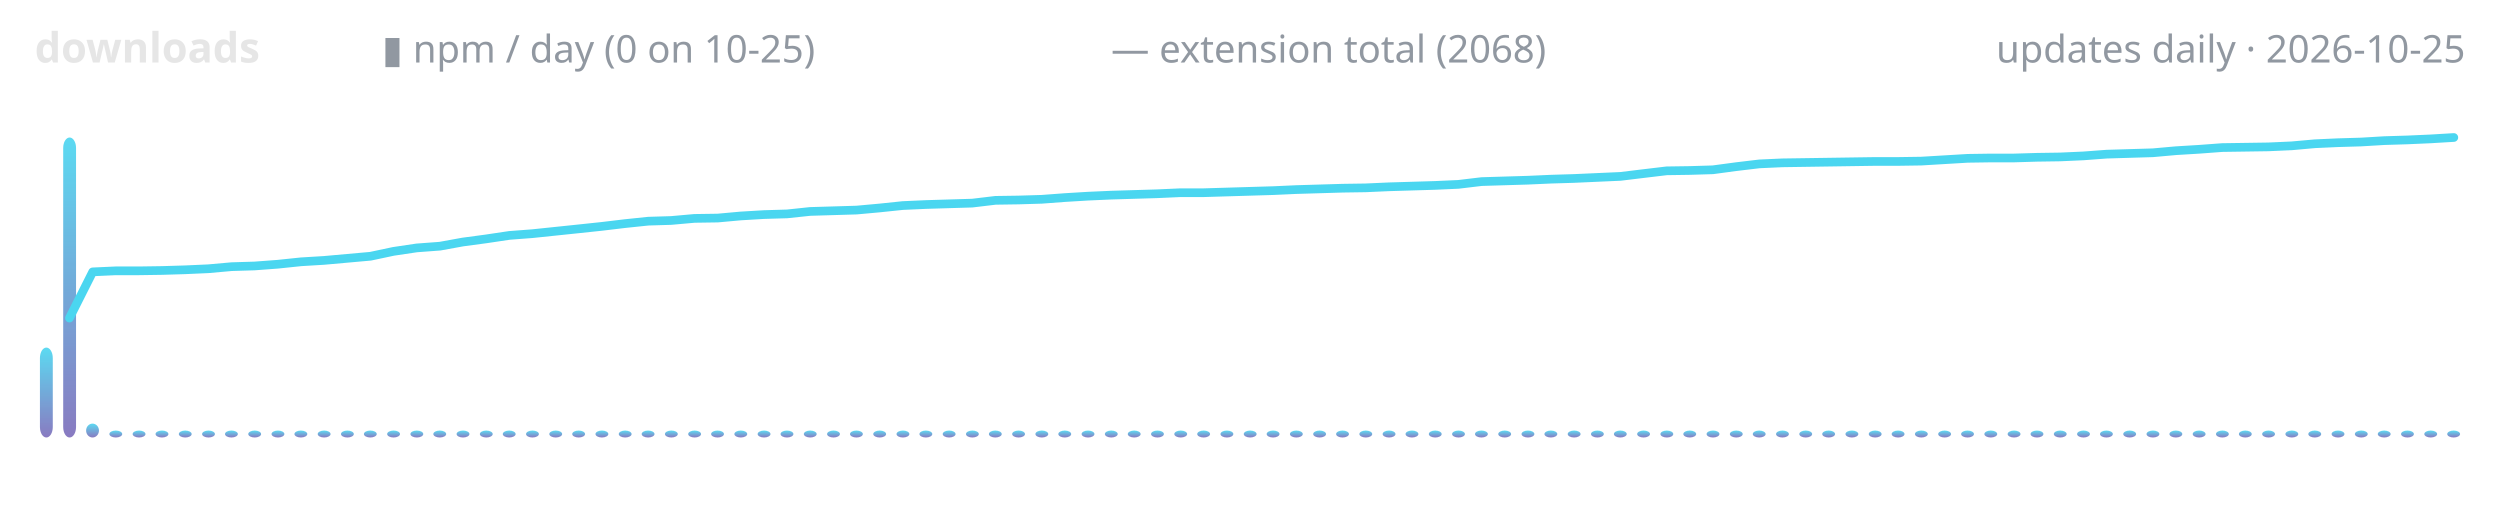
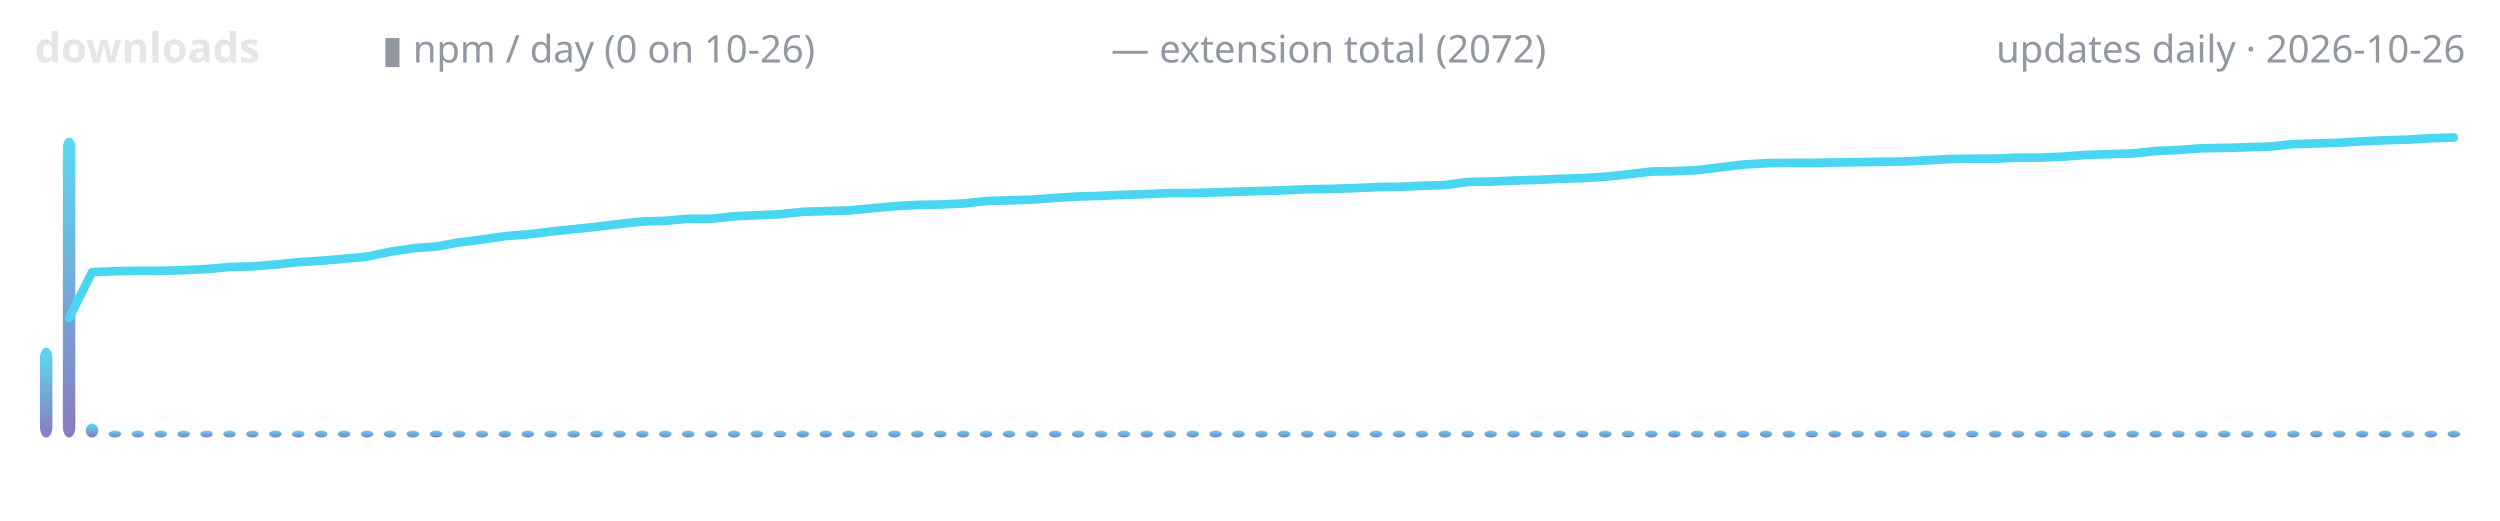
<svg xmlns="http://www.w3.org/2000/svg" width="720" height="150" viewBox="0 0 720 150" role="img" aria-label="lodestone downloads over time">
  <defs>
    <linearGradient id="g" x1="0" y1="1" x2="0" y2="0">
      <stop offset="0" stop-color="#7c6cba" />
      <stop offset="1" stop-color="#4ad6f0" />
    </linearGradient>
  </defs>
  <text x="10" y="18" font-family="ui-sans-serif,system-ui,sans-serif" font-size="12" font-weight="600" fill="#e6e6e6" text-anchor="start">downloads</text>
-   <text x="110" y="18" font-family="ui-sans-serif,system-ui,sans-serif" font-size="11" font-weight="400" fill="#9198a1" text-anchor="start">▮ npm / day (0 on 10-25)</text>
-   <text x="320" y="18" font-family="ui-sans-serif,system-ui,sans-serif" font-size="11" font-weight="400" fill="#9198a1" text-anchor="start">— extension total (2068)</text>
-   <text x="710" y="18" font-family="ui-sans-serif,system-ui,sans-serif" font-size="11" font-weight="400" fill="#9198a1" text-anchor="end">updates daily · 2026-10-25</text>
-   <rect x="11.5" y="100.1" width="3.7" height="25.9" rx="3" fill="url(#g)" opacity="0.9" />
-   <rect x="18.2" y="39.6" width="3.7" height="86.4" rx="3" fill="url(#g)" opacity="0.9" />
-   <rect x="24.8" y="122.0" width="3.7" height="4.0" rx="3" fill="url(#g)" opacity="0.9" />
-   <rect x="31.5" y="124.0" width="3.7" height="2.0" rx="3" fill="url(#g)" opacity="0.9" />
-   <rect x="38.2" y="124.0" width="3.7" height="2.0" rx="3" fill="url(#g)" opacity="0.9" />
-   <rect x="44.8" y="124.0" width="3.7" height="2.0" rx="3" fill="url(#g)" opacity="0.9" />
-   <rect x="51.5" y="124.0" width="3.7" height="2.0" rx="3" fill="url(#g)" opacity="0.9" />
-   <rect x="58.2" y="124.0" width="3.7" height="2.0" rx="3" fill="url(#g)" opacity="0.9" />
-   <rect x="64.8" y="124.0" width="3.7" height="2.0" rx="3" fill="url(#g)" opacity="0.9" />
-   <rect x="71.5" y="124.0" width="3.7" height="2.0" rx="3" fill="url(#g)" opacity="0.9" />
-   <rect x="78.2" y="124.0" width="3.7" height="2.0" rx="3" fill="url(#g)" opacity="0.9" />
-   <rect x="84.8" y="124.0" width="3.7" height="2.0" rx="3" fill="url(#g)" opacity="0.9" />
-   <rect x="91.5" y="124.0" width="3.7" height="2.0" rx="3" fill="url(#g)" opacity="0.9" />
-   <rect x="98.2" y="124.0" width="3.7" height="2.0" rx="3" fill="url(#g)" opacity="0.9" />
-   <rect x="104.8" y="124.0" width="3.7" height="2.0" rx="3" fill="url(#g)" opacity="0.9" />
-   <rect x="111.5" y="124.0" width="3.7" height="2.0" rx="3" fill="url(#g)" opacity="0.9" />
-   <rect x="118.2" y="124.0" width="3.7" height="2.0" rx="3" fill="url(#g)" opacity="0.9" />
-   <rect x="124.8" y="124.0" width="3.7" height="2.0" rx="3" fill="url(#g)" opacity="0.9" />
-   <rect x="131.5" y="124.0" width="3.7" height="2.0" rx="3" fill="url(#g)" opacity="0.9" />
-   <rect x="138.2" y="124.0" width="3.7" height="2.0" rx="3" fill="url(#g)" opacity="0.9" />
-   <rect x="144.8" y="124.0" width="3.7" height="2.0" rx="3" fill="url(#g)" opacity="0.9" />
-   <rect x="151.5" y="124.0" width="3.7" height="2.0" rx="3" fill="url(#g)" opacity="0.9" />
-   <rect x="158.2" y="124.0" width="3.7" height="2.0" rx="3" fill="url(#g)" opacity="0.9" />
-   <rect x="164.8" y="124.0" width="3.7" height="2.0" rx="3" fill="url(#g)" opacity="0.9" />
-   <rect x="171.5" y="124.0" width="3.7" height="2.0" rx="3" fill="url(#g)" opacity="0.9" />
-   <rect x="178.2" y="124.0" width="3.7" height="2.0" rx="3" fill="url(#g)" opacity="0.9" />
-   <rect x="184.8" y="124.0" width="3.7" height="2.0" rx="3" fill="url(#g)" opacity="0.9" />
-   <rect x="191.5" y="124.0" width="3.7" height="2.0" rx="3" fill="url(#g)" opacity="0.9" />
-   <rect x="198.2" y="124.0" width="3.7" height="2.0" rx="3" fill="url(#g)" opacity="0.9" />
-   <rect x="204.8" y="124.0" width="3.7" height="2.0" rx="3" fill="url(#g)" opacity="0.9" />
-   <rect x="211.5" y="124.0" width="3.7" height="2.0" rx="3" fill="url(#g)" opacity="0.9" />
-   <rect x="218.2" y="124.0" width="3.7" height="2.0" rx="3" fill="url(#g)" opacity="0.9" />
-   <rect x="224.8" y="124.0" width="3.7" height="2.0" rx="3" fill="url(#g)" opacity="0.9" />
-   <rect x="231.5" y="124.0" width="3.7" height="2.0" rx="3" fill="url(#g)" opacity="0.9" />
-   <rect x="238.2" y="124.0" width="3.7" height="2.0" rx="3" fill="url(#g)" opacity="0.9" />
-   <rect x="244.8" y="124.0" width="3.7" height="2.0" rx="3" fill="url(#g)" opacity="0.9" />
-   <rect x="251.5" y="124.0" width="3.7" height="2.0" rx="3" fill="url(#g)" opacity="0.9" />
-   <rect x="258.2" y="124.0" width="3.7" height="2.0" rx="3" fill="url(#g)" opacity="0.9" />
-   <rect x="264.8" y="124.0" width="3.7" height="2.0" rx="3" fill="url(#g)" opacity="0.9" />
-   <rect x="271.5" y="124.0" width="3.7" height="2.0" rx="3" fill="url(#g)" opacity="0.9" />
-   <rect x="278.2" y="124.0" width="3.7" height="2.0" rx="3" fill="url(#g)" opacity="0.9" />
-   <rect x="284.8" y="124.0" width="3.7" height="2.0" rx="3" fill="url(#g)" opacity="0.9" />
-   <rect x="291.5" y="124.0" width="3.7" height="2.0" rx="3" fill="url(#g)" opacity="0.9" />
-   <rect x="298.2" y="124.0" width="3.7" height="2.0" rx="3" fill="url(#g)" opacity="0.9" />
-   <rect x="304.8" y="124.0" width="3.7" height="2.0" rx="3" fill="url(#g)" opacity="0.9" />
-   <rect x="311.5" y="124.0" width="3.7" height="2.0" rx="3" fill="url(#g)" opacity="0.9" />
-   <rect x="318.2" y="124.0" width="3.7" height="2.0" rx="3" fill="url(#g)" opacity="0.9" />
-   <rect x="324.8" y="124.0" width="3.7" height="2.0" rx="3" fill="url(#g)" opacity="0.9" />
-   <rect x="331.5" y="124.0" width="3.7" height="2.0" rx="3" fill="url(#g)" opacity="0.9" />
-   <rect x="338.2" y="124.0" width="3.7" height="2.0" rx="3" fill="url(#g)" opacity="0.9" />
-   <rect x="344.8" y="124.0" width="3.7" height="2.0" rx="3" fill="url(#g)" opacity="0.9" />
-   <rect x="351.5" y="124.0" width="3.7" height="2.0" rx="3" fill="url(#g)" opacity="0.9" />
-   <rect x="358.2" y="124.0" width="3.7" height="2.0" rx="3" fill="url(#g)" opacity="0.9" />
-   <rect x="364.8" y="124.0" width="3.7" height="2.0" rx="3" fill="url(#g)" opacity="0.9" />
-   <rect x="371.5" y="124.0" width="3.7" height="2.0" rx="3" fill="url(#g)" opacity="0.9" />
-   <rect x="378.2" y="124.0" width="3.7" height="2.0" rx="3" fill="url(#g)" opacity="0.9" />
-   <rect x="384.8" y="124.0" width="3.7" height="2.0" rx="3" fill="url(#g)" opacity="0.9" />
-   <rect x="391.5" y="124.0" width="3.7" height="2.0" rx="3" fill="url(#g)" opacity="0.9" />
-   <rect x="398.2" y="124.0" width="3.7" height="2.0" rx="3" fill="url(#g)" opacity="0.9" />
-   <rect x="404.8" y="124.0" width="3.7" height="2.0" rx="3" fill="url(#g)" opacity="0.9" />
-   <rect x="411.5" y="124.0" width="3.7" height="2.0" rx="3" fill="url(#g)" opacity="0.9" />
-   <rect x="418.2" y="124.0" width="3.7" height="2.0" rx="3" fill="url(#g)" opacity="0.9" />
-   <rect x="424.8" y="124.0" width="3.7" height="2.0" rx="3" fill="url(#g)" opacity="0.9" />
-   <rect x="431.5" y="124.0" width="3.7" height="2.0" rx="3" fill="url(#g)" opacity="0.9" />
-   <rect x="438.2" y="124.0" width="3.7" height="2.0" rx="3" fill="url(#g)" opacity="0.9" />
-   <rect x="444.8" y="124.0" width="3.7" height="2.0" rx="3" fill="url(#g)" opacity="0.9" />
-   <rect x="451.5" y="124.0" width="3.7" height="2.0" rx="3" fill="url(#g)" opacity="0.9" />
-   <rect x="458.2" y="124.0" width="3.7" height="2.0" rx="3" fill="url(#g)" opacity="0.9" />
-   <rect x="464.8" y="124.0" width="3.7" height="2.0" rx="3" fill="url(#g)" opacity="0.9" />
-   <rect x="471.5" y="124.0" width="3.7" height="2.0" rx="3" fill="url(#g)" opacity="0.9" />
-   <rect x="478.2" y="124.0" width="3.7" height="2.0" rx="3" fill="url(#g)" opacity="0.9" />
-   <rect x="484.8" y="124.0" width="3.7" height="2.0" rx="3" fill="url(#g)" opacity="0.9" />
-   <rect x="491.5" y="124.0" width="3.7" height="2.0" rx="3" fill="url(#g)" opacity="0.9" />
-   <rect x="498.2" y="124.0" width="3.7" height="2.0" rx="3" fill="url(#g)" opacity="0.9" />
-   <rect x="504.8" y="124.0" width="3.7" height="2.0" rx="3" fill="url(#g)" opacity="0.9" />
-   <rect x="511.5" y="124.0" width="3.7" height="2.0" rx="3" fill="url(#g)" opacity="0.9" />
-   <rect x="518.2" y="124.0" width="3.7" height="2.0" rx="3" fill="url(#g)" opacity="0.9" />
-   <rect x="524.8" y="124.0" width="3.7" height="2.0" rx="3" fill="url(#g)" opacity="0.9" />
-   <rect x="531.5" y="124.0" width="3.7" height="2.0" rx="3" fill="url(#g)" opacity="0.9" />
-   <rect x="538.2" y="124.0" width="3.7" height="2.0" rx="3" fill="url(#g)" opacity="0.9" />
-   <rect x="544.8" y="124.0" width="3.7" height="2.0" rx="3" fill="url(#g)" opacity="0.9" />
-   <rect x="551.5" y="124.0" width="3.7" height="2.0" rx="3" fill="url(#g)" opacity="0.9" />
-   <rect x="558.2" y="124.0" width="3.7" height="2.0" rx="3" fill="url(#g)" opacity="0.9" />
-   <rect x="564.8" y="124.0" width="3.7" height="2.0" rx="3" fill="url(#g)" opacity="0.9" />
-   <rect x="571.5" y="124.0" width="3.7" height="2.0" rx="3" fill="url(#g)" opacity="0.9" />
-   <rect x="578.2" y="124.0" width="3.7" height="2.0" rx="3" fill="url(#g)" opacity="0.9" />
-   <rect x="584.8" y="124.0" width="3.7" height="2.0" rx="3" fill="url(#g)" opacity="0.9" />
-   <rect x="591.5" y="124.0" width="3.7" height="2.0" rx="3" fill="url(#g)" opacity="0.9" />
-   <rect x="598.2" y="124.0" width="3.7" height="2.0" rx="3" fill="url(#g)" opacity="0.9" />
-   <rect x="604.8" y="124.0" width="3.7" height="2.0" rx="3" fill="url(#g)" opacity="0.9" />
-   <rect x="611.5" y="124.0" width="3.7" height="2.0" rx="3" fill="url(#g)" opacity="0.9" />
-   <rect x="618.2" y="124.0" width="3.7" height="2.0" rx="3" fill="url(#g)" opacity="0.9" />
-   <rect x="624.8" y="124.0" width="3.7" height="2.0" rx="3" fill="url(#g)" opacity="0.9" />
-   <rect x="631.5" y="124.0" width="3.7" height="2.0" rx="3" fill="url(#g)" opacity="0.9" />
-   <rect x="638.2" y="124.0" width="3.7" height="2.0" rx="3" fill="url(#g)" opacity="0.9" />
-   <rect x="644.8" y="124.0" width="3.7" height="2.0" rx="3" fill="url(#g)" opacity="0.9" />
-   <rect x="651.5" y="124.0" width="3.7" height="2.0" rx="3" fill="url(#g)" opacity="0.9" />
-   <rect x="658.2" y="124.0" width="3.7" height="2.0" rx="3" fill="url(#g)" opacity="0.9" />
-   <rect x="664.8" y="124.0" width="3.7" height="2.0" rx="3" fill="url(#g)" opacity="0.9" />
-   <rect x="671.5" y="124.0" width="3.7" height="2.0" rx="3" fill="url(#g)" opacity="0.9" />
-   <rect x="678.2" y="124.0" width="3.7" height="2.0" rx="3" fill="url(#g)" opacity="0.9" />
-   <rect x="684.8" y="124.0" width="3.7" height="2.0" rx="3" fill="url(#g)" opacity="0.9" />
-   <rect x="691.5" y="124.0" width="3.7" height="2.0" rx="3" fill="url(#g)" opacity="0.9" />
-   <rect x="698.2" y="124.0" width="3.7" height="2.0" rx="3" fill="url(#g)" opacity="0.9" />
-   <rect x="704.8" y="124.0" width="3.7" height="2.0" rx="3" fill="url(#g)" opacity="0.9" />
-   <polyline points="20.0,91.6 26.7,78.3 33.3,78.0 40.0,78.0 46.7,77.9 53.3,77.7 60.0,77.4 66.7,76.8 73.3,76.6 80.0,76.1 86.7,75.4 93.3,75.0 100.0,74.4 106.7,73.8 113.3,72.4 120.0,71.4 126.7,70.9 133.3,69.7 140.0,68.8 146.7,67.8 153.3,67.3 160.0,66.6 166.7,65.9 173.3,65.2 180.0,64.4 186.7,63.7 193.3,63.5 200.0,62.9 206.7,62.8 213.3,62.2 220.0,61.8 226.7,61.6 233.3,60.9 240.0,60.7 246.7,60.5 253.3,59.9 260.0,59.2 266.7,58.9 273.3,58.7 280.0,58.5 286.7,57.7 293.3,57.6 300.0,57.4 306.7,56.9 313.3,56.5 320.0,56.2 326.7,56.0 333.3,55.8 340.0,55.5 346.7,55.5 353.3,55.3 360.0,55.1 366.7,54.9 373.3,54.6 380.0,54.4 386.7,54.2 393.3,54.1 400.0,53.8 406.7,53.6 413.3,53.4 420.0,53.1 426.7,52.3 433.3,52.1 440.0,51.9 446.7,51.6 453.3,51.4 460.0,51.1 466.7,50.8 473.3,50.0 480.0,49.2 486.7,49.1 493.3,48.9 500.0,48.0 506.7,47.2 513.3,46.9 520.0,46.8 526.7,46.7 533.3,46.6 540.0,46.5 546.7,46.5 553.3,46.4 560.0,46.0 566.7,45.6 573.3,45.5 580.0,45.5 586.7,45.3 593.3,45.2 600.0,44.9 606.7,44.4 613.3,44.2 620.0,44.0 626.7,43.4 633.3,43.0 640.0,42.5 646.7,42.4 653.3,42.3 660.0,42.0 666.7,41.4 673.3,41.1 680.0,40.9 686.7,40.5 693.3,40.3 700.0,40.0 706.7,39.6" fill="none" stroke="#4ad6f0" stroke-width="2.5" stroke-linecap="round" stroke-linejoin="round" />
+   <text x="110" y="18" font-family="ui-sans-serif,system-ui,sans-serif" font-size="11" font-weight="400" fill="#9198a1" text-anchor="start">▮ npm / day (0 on 10-26)</text>
+   <text x="320" y="18" font-family="ui-sans-serif,system-ui,sans-serif" font-size="11" font-weight="400" fill="#9198a1" text-anchor="start">— extension total (2072)</text>
+   <text x="710" y="18" font-family="ui-sans-serif,system-ui,sans-serif" font-size="11" font-weight="400" fill="#9198a1" text-anchor="end">updates daily · 2026-10-26</text>
+   <rect x="11.5" y="100.1" width="3.6" height="25.9" rx="3" fill="url(#g)" opacity="0.9" />
+   <rect x="18.1" y="39.6" width="3.6" height="86.4" rx="3" fill="url(#g)" opacity="0.9" />
+   <rect x="24.7" y="122.0" width="3.6" height="4.0" rx="3" fill="url(#g)" opacity="0.9" />
+   <rect x="31.3" y="124.0" width="3.6" height="2.0" rx="3" fill="url(#g)" opacity="0.9" />
+   <rect x="37.9" y="124.0" width="3.6" height="2.0" rx="3" fill="url(#g)" opacity="0.9" />
+   <rect x="44.5" y="124.0" width="3.6" height="2.0" rx="3" fill="url(#g)" opacity="0.9" />
+   <rect x="51.1" y="124.0" width="3.6" height="2.0" rx="3" fill="url(#g)" opacity="0.9" />
+   <rect x="57.7" y="124.0" width="3.6" height="2.0" rx="3" fill="url(#g)" opacity="0.9" />
+   <rect x="64.3" y="124.0" width="3.6" height="2.0" rx="3" fill="url(#g)" opacity="0.9" />
+   <rect x="70.9" y="124.0" width="3.6" height="2.0" rx="3" fill="url(#g)" opacity="0.9" />
+   <rect x="77.5" y="124.0" width="3.6" height="2.0" rx="3" fill="url(#g)" opacity="0.9" />
+   <rect x="84.1" y="124.0" width="3.6" height="2.0" rx="3" fill="url(#g)" opacity="0.9" />
+   <rect x="90.7" y="124.0" width="3.6" height="2.0" rx="3" fill="url(#g)" opacity="0.9" />
+   <rect x="97.3" y="124.0" width="3.6" height="2.0" rx="3" fill="url(#g)" opacity="0.9" />
+   <rect x="103.9" y="124.0" width="3.6" height="2.0" rx="3" fill="url(#g)" opacity="0.9" />
+   <rect x="110.5" y="124.0" width="3.6" height="2.0" rx="3" fill="url(#g)" opacity="0.9" />
+   <rect x="117.1" y="124.0" width="3.6" height="2.0" rx="3" fill="url(#g)" opacity="0.9" />
+   <rect x="123.8" y="124.0" width="3.6" height="2.0" rx="3" fill="url(#g)" opacity="0.9" />
+   <rect x="130.4" y="124.0" width="3.6" height="2.0" rx="3" fill="url(#g)" opacity="0.9" />
+   <rect x="137.0" y="124.0" width="3.6" height="2.0" rx="3" fill="url(#g)" opacity="0.9" />
+   <rect x="143.6" y="124.0" width="3.6" height="2.0" rx="3" fill="url(#g)" opacity="0.9" />
+   <rect x="150.2" y="124.0" width="3.6" height="2.0" rx="3" fill="url(#g)" opacity="0.9" />
+   <rect x="156.8" y="124.0" width="3.6" height="2.0" rx="3" fill="url(#g)" opacity="0.9" />
+   <rect x="163.4" y="124.0" width="3.6" height="2.0" rx="3" fill="url(#g)" opacity="0.9" />
+   <rect x="170.0" y="124.0" width="3.6" height="2.0" rx="3" fill="url(#g)" opacity="0.9" />
+   <rect x="176.6" y="124.0" width="3.6" height="2.0" rx="3" fill="url(#g)" opacity="0.9" />
+   <rect x="183.2" y="124.0" width="3.6" height="2.0" rx="3" fill="url(#g)" opacity="0.9" />
+   <rect x="189.8" y="124.0" width="3.6" height="2.0" rx="3" fill="url(#g)" opacity="0.9" />
+   <rect x="196.4" y="124.0" width="3.6" height="2.0" rx="3" fill="url(#g)" opacity="0.9" />
+   <rect x="203.0" y="124.0" width="3.6" height="2.0" rx="3" fill="url(#g)" opacity="0.9" />
+   <rect x="209.6" y="124.0" width="3.6" height="2.0" rx="3" fill="url(#g)" opacity="0.9" />
+   <rect x="216.2" y="124.0" width="3.6" height="2.0" rx="3" fill="url(#g)" opacity="0.9" />
+   <rect x="222.8" y="124.0" width="3.6" height="2.0" rx="3" fill="url(#g)" opacity="0.9" />
+   <rect x="229.4" y="124.0" width="3.6" height="2.0" rx="3" fill="url(#g)" opacity="0.9" />
+   <rect x="236.0" y="124.0" width="3.6" height="2.0" rx="3" fill="url(#g)" opacity="0.9" />
+   <rect x="242.6" y="124.0" width="3.6" height="2.0" rx="3" fill="url(#g)" opacity="0.9" />
+   <rect x="249.2" y="124.0" width="3.6" height="2.0" rx="3" fill="url(#g)" opacity="0.9" />
+   <rect x="255.8" y="124.0" width="3.6" height="2.0" rx="3" fill="url(#g)" opacity="0.9" />
+   <rect x="262.4" y="124.0" width="3.6" height="2.0" rx="3" fill="url(#g)" opacity="0.9" />
+   <rect x="269.0" y="124.0" width="3.6" height="2.0" rx="3" fill="url(#g)" opacity="0.9" />
+   <rect x="275.6" y="124.0" width="3.6" height="2.0" rx="3" fill="url(#g)" opacity="0.9" />
+   <rect x="282.2" y="124.0" width="3.6" height="2.0" rx="3" fill="url(#g)" opacity="0.9" />
+   <rect x="288.8" y="124.0" width="3.6" height="2.0" rx="3" fill="url(#g)" opacity="0.9" />
+   <rect x="295.4" y="124.0" width="3.6" height="2.0" rx="3" fill="url(#g)" opacity="0.9" />
+   <rect x="302.1" y="124.0" width="3.6" height="2.0" rx="3" fill="url(#g)" opacity="0.9" />
+   <rect x="308.7" y="124.0" width="3.6" height="2.0" rx="3" fill="url(#g)" opacity="0.9" />
+   <rect x="315.3" y="124.0" width="3.6" height="2.0" rx="3" fill="url(#g)" opacity="0.9" />
+   <rect x="321.9" y="124.0" width="3.6" height="2.0" rx="3" fill="url(#g)" opacity="0.9" />
+   <rect x="328.5" y="124.0" width="3.6" height="2.0" rx="3" fill="url(#g)" opacity="0.9" />
+   <rect x="335.1" y="124.0" width="3.6" height="2.0" rx="3" fill="url(#g)" opacity="0.9" />
+   <rect x="341.7" y="124.0" width="3.6" height="2.0" rx="3" fill="url(#g)" opacity="0.9" />
+   <rect x="348.3" y="124.0" width="3.6" height="2.0" rx="3" fill="url(#g)" opacity="0.9" />
+   <rect x="354.9" y="124.0" width="3.6" height="2.0" rx="3" fill="url(#g)" opacity="0.9" />
+   <rect x="361.5" y="124.0" width="3.6" height="2.0" rx="3" fill="url(#g)" opacity="0.9" />
+   <rect x="368.1" y="124.0" width="3.6" height="2.0" rx="3" fill="url(#g)" opacity="0.9" />
+   <rect x="374.7" y="124.0" width="3.6" height="2.0" rx="3" fill="url(#g)" opacity="0.9" />
+   <rect x="381.3" y="124.0" width="3.6" height="2.0" rx="3" fill="url(#g)" opacity="0.9" />
+   <rect x="387.9" y="124.0" width="3.6" height="2.0" rx="3" fill="url(#g)" opacity="0.9" />
+   <rect x="394.5" y="124.0" width="3.6" height="2.0" rx="3" fill="url(#g)" opacity="0.9" />
+   <rect x="401.1" y="124.0" width="3.6" height="2.0" rx="3" fill="url(#g)" opacity="0.9" />
+   <rect x="407.7" y="124.0" width="3.6" height="2.0" rx="3" fill="url(#g)" opacity="0.9" />
+   <rect x="414.3" y="124.0" width="3.6" height="2.0" rx="3" fill="url(#g)" opacity="0.9" />
+   <rect x="420.9" y="124.0" width="3.6" height="2.0" rx="3" fill="url(#g)" opacity="0.9" />
+   <rect x="427.5" y="124.0" width="3.6" height="2.0" rx="3" fill="url(#g)" opacity="0.9" />
+   <rect x="434.1" y="124.0" width="3.6" height="2.0" rx="3" fill="url(#g)" opacity="0.9" />
+   <rect x="440.7" y="124.0" width="3.6" height="2.0" rx="3" fill="url(#g)" opacity="0.9" />
+   <rect x="447.3" y="124.0" width="3.6" height="2.0" rx="3" fill="url(#g)" opacity="0.9" />
+   <rect x="453.9" y="124.0" width="3.6" height="2.0" rx="3" fill="url(#g)" opacity="0.9" />
+   <rect x="460.5" y="124.0" width="3.6" height="2.0" rx="3" fill="url(#g)" opacity="0.9" />
+   <rect x="467.1" y="124.0" width="3.6" height="2.0" rx="3" fill="url(#g)" opacity="0.9" />
+   <rect x="473.8" y="124.0" width="3.6" height="2.0" rx="3" fill="url(#g)" opacity="0.9" />
+   <rect x="480.4" y="124.0" width="3.6" height="2.0" rx="3" fill="url(#g)" opacity="0.9" />
+   <rect x="487.0" y="124.0" width="3.6" height="2.0" rx="3" fill="url(#g)" opacity="0.9" />
+   <rect x="493.6" y="124.0" width="3.6" height="2.0" rx="3" fill="url(#g)" opacity="0.9" />
+   <rect x="500.2" y="124.0" width="3.6" height="2.0" rx="3" fill="url(#g)" opacity="0.9" />
+   <rect x="506.8" y="124.0" width="3.6" height="2.0" rx="3" fill="url(#g)" opacity="0.9" />
+   <rect x="513.4" y="124.0" width="3.6" height="2.0" rx="3" fill="url(#g)" opacity="0.9" />
+   <rect x="520.0" y="124.0" width="3.6" height="2.0" rx="3" fill="url(#g)" opacity="0.9" />
+   <rect x="526.6" y="124.0" width="3.6" height="2.0" rx="3" fill="url(#g)" opacity="0.9" />
+   <rect x="533.2" y="124.0" width="3.6" height="2.0" rx="3" fill="url(#g)" opacity="0.9" />
+   <rect x="539.8" y="124.0" width="3.6" height="2.0" rx="3" fill="url(#g)" opacity="0.9" />
+   <rect x="546.4" y="124.0" width="3.6" height="2.0" rx="3" fill="url(#g)" opacity="0.9" />
+   <rect x="553.0" y="124.0" width="3.6" height="2.0" rx="3" fill="url(#g)" opacity="0.9" />
+   <rect x="559.6" y="124.0" width="3.6" height="2.0" rx="3" fill="url(#g)" opacity="0.9" />
+   <rect x="566.2" y="124.0" width="3.6" height="2.0" rx="3" fill="url(#g)" opacity="0.9" />
+   <rect x="572.8" y="124.0" width="3.6" height="2.0" rx="3" fill="url(#g)" opacity="0.9" />
+   <rect x="579.4" y="124.0" width="3.6" height="2.0" rx="3" fill="url(#g)" opacity="0.9" />
+   <rect x="586.0" y="124.0" width="3.6" height="2.0" rx="3" fill="url(#g)" opacity="0.9" />
+   <rect x="592.6" y="124.0" width="3.6" height="2.0" rx="3" fill="url(#g)" opacity="0.9" />
+   <rect x="599.2" y="124.0" width="3.6" height="2.0" rx="3" fill="url(#g)" opacity="0.9" />
+   <rect x="605.8" y="124.0" width="3.6" height="2.0" rx="3" fill="url(#g)" opacity="0.9" />
+   <rect x="612.4" y="124.0" width="3.6" height="2.0" rx="3" fill="url(#g)" opacity="0.9" />
+   <rect x="619.0" y="124.0" width="3.6" height="2.0" rx="3" fill="url(#g)" opacity="0.9" />
+   <rect x="625.6" y="124.0" width="3.6" height="2.0" rx="3" fill="url(#g)" opacity="0.9" />
+   <rect x="632.2" y="124.0" width="3.6" height="2.0" rx="3" fill="url(#g)" opacity="0.9" />
+   <rect x="638.8" y="124.0" width="3.6" height="2.0" rx="3" fill="url(#g)" opacity="0.9" />
+   <rect x="645.4" y="124.0" width="3.6" height="2.0" rx="3" fill="url(#g)" opacity="0.9" />
+   <rect x="652.1" y="124.0" width="3.6" height="2.0" rx="3" fill="url(#g)" opacity="0.9" />
+   <rect x="658.7" y="124.0" width="3.6" height="2.0" rx="3" fill="url(#g)" opacity="0.9" />
+   <rect x="665.3" y="124.0" width="3.6" height="2.0" rx="3" fill="url(#g)" opacity="0.9" />
+   <rect x="671.9" y="124.0" width="3.6" height="2.0" rx="3" fill="url(#g)" opacity="0.9" />
+   <rect x="678.5" y="124.0" width="3.6" height="2.0" rx="3" fill="url(#g)" opacity="0.9" />
+   <rect x="685.1" y="124.0" width="3.6" height="2.0" rx="3" fill="url(#g)" opacity="0.9" />
+   <rect x="691.7" y="124.0" width="3.6" height="2.0" rx="3" fill="url(#g)" opacity="0.9" />
+   <rect x="698.3" y="124.0" width="3.6" height="2.0" rx="3" fill="url(#g)" opacity="0.9" />
+   <rect x="704.9" y="124.0" width="3.6" height="2.0" rx="3" fill="url(#g)" opacity="0.9" />
+   <polyline points="19.9,91.6 26.5,78.4 33.1,78.1 39.7,78.0 46.3,78.0 52.9,77.8 59.5,77.5 66.1,76.9 72.7,76.7 79.3,76.2 85.9,75.5 92.5,75.1 99.2,74.5 105.8,73.9 112.4,72.5 119.0,71.5 125.6,71.0 132.2,69.8 138.8,69.0 145.4,68.0 152.0,67.5 158.6,66.7 165.2,66.0 171.8,65.3 178.4,64.5 185.0,63.8 191.6,63.6 198.2,63.0 204.8,63.0 211.4,62.3 218.0,62.0 224.6,61.7 231.2,61.0 237.8,60.8 244.4,60.6 251.0,60.0 257.6,59.4 264.2,59.0 270.8,58.9 277.5,58.6 284.1,57.9 290.7,57.7 297.3,57.5 303.9,57.0 310.5,56.6 317.1,56.4 323.7,56.1 330.3,55.9 336.9,55.6 343.5,55.6 350.1,55.4 356.7,55.2 363.3,55.0 369.9,54.8 376.5,54.5 383.1,54.4 389.7,54.2 396.3,53.9 402.9,53.8 409.5,53.5 416.1,53.3 422.7,52.4 429.3,52.3 435.9,52.0 442.5,51.8 449.2,51.5 455.8,51.3 462.4,50.9 469.0,50.2 475.6,49.4 482.2,49.3 488.8,49.0 495.4,48.2 502.0,47.4 508.6,47.0 515.2,46.9 521.8,46.9 528.4,46.8 535.0,46.7 541.6,46.6 548.2,46.5 554.8,46.2 561.4,45.8 568.0,45.7 574.6,45.7 581.2,45.4 587.8,45.4 594.4,45.1 601.0,44.6 607.6,44.4 614.2,44.2 620.8,43.5 627.5,43.2 634.1,42.7 640.7,42.6 647.3,42.4 653.9,42.2 660.5,41.5 667.1,41.3 673.7,41.1 680.3,40.7 686.9,40.4 693.5,40.2 700.1,39.8 706.7,39.6" fill="none" stroke="#4ad6f0" stroke-width="2.5" stroke-linecap="round" stroke-linejoin="round" />
</svg>
